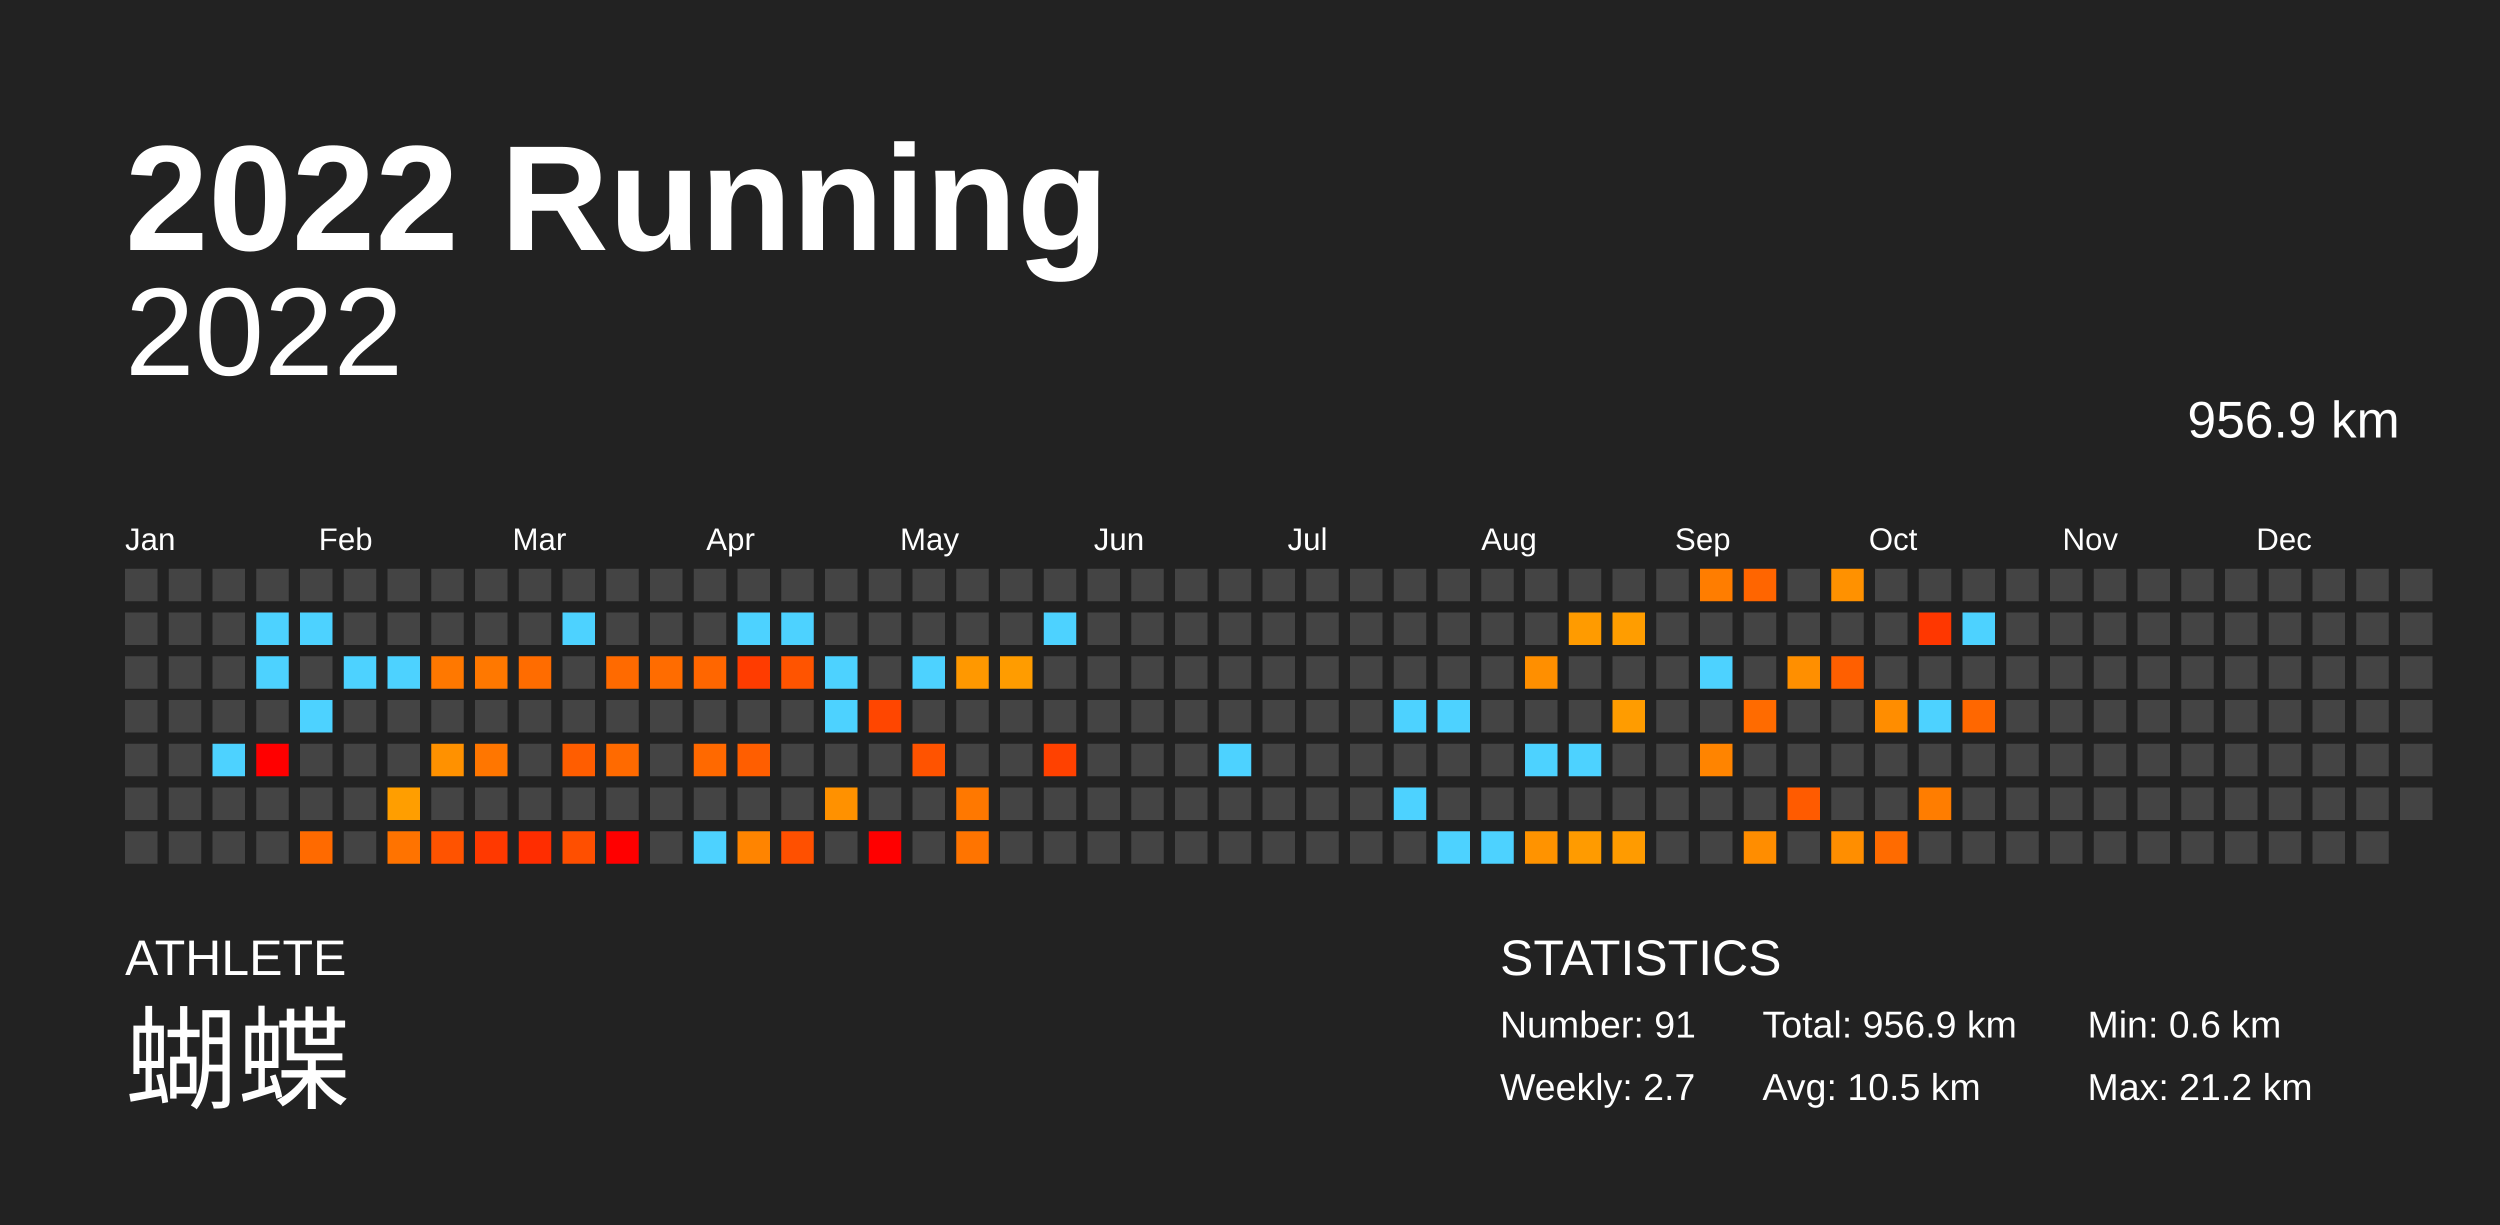
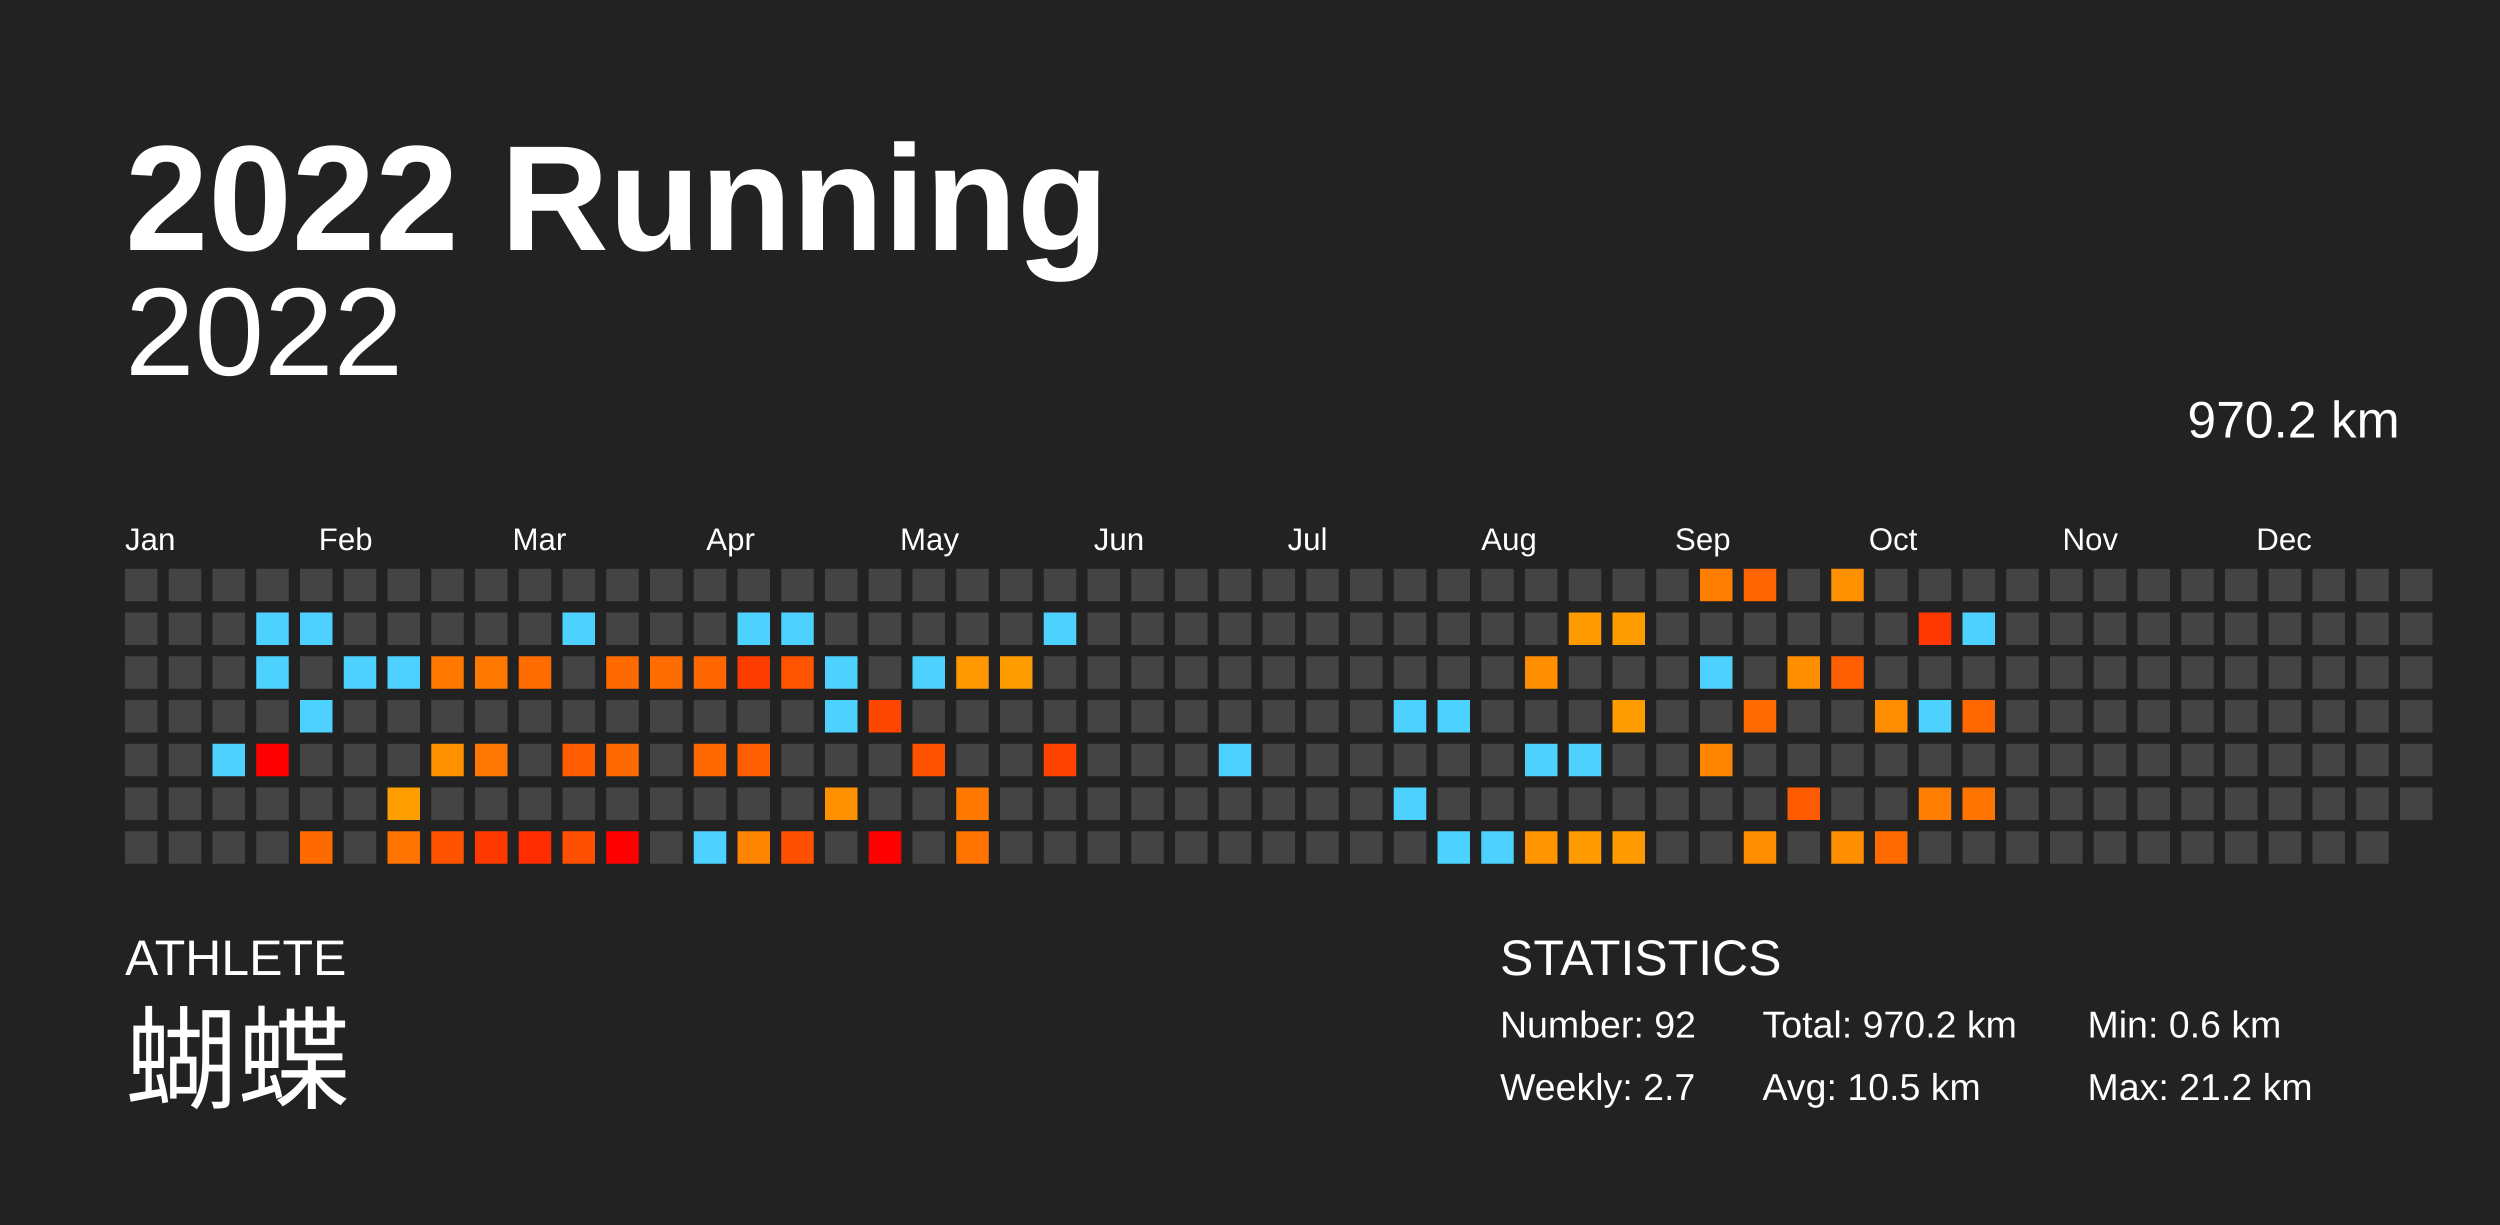
<svg xmlns="http://www.w3.org/2000/svg" baseProfile="full" height="98mm" version="1.1" viewBox="0,0,200,98" width="200mm">
  <defs />
  <rect fill="#222222" height="98" width="200" x="0" y="0" />
  <text fill="#FFFFFF" style="font-size:12px; font-family:Arial; font-weight:bold;" x="10" y="20">2022 Running</text>
  <text fill="#FFFFFF" style="font-size:4px; font-family:Arial" x="10" y="78">ATHLETE</text>
  <text fill="#FFFFFF" style="font-size:9px; font-family:Arial" x="10" y="88">蝴蝶</text>
  <text fill="#FFFFFF" style="font-size:4px; font-family:Arial" x="120" y="78">STATISTICS</text>
-   <text fill="#FFFFFF" style="font-size:3px; font-family:Arial" x="120" y="83">Number: 91</text>
+   <text fill="#FFFFFF" style="font-size:3px; font-family:Arial" x="120" y="83">Number: 92</text>
  <text fill="#FFFFFF" style="font-size:3px; font-family:Arial" x="120" y="88">Weekly: 2.7</text>
-   <text fill="#FFFFFF" style="font-size:3px; font-family:Arial" x="141" y="83">Total: 956.9 km</text>
+   <text fill="#FFFFFF" style="font-size:3px; font-family:Arial" x="141" y="83">Total: 970.2 km</text>
  <text fill="#FFFFFF" style="font-size:3px; font-family:Arial" x="141" y="88">Avg: 10.5 km</text>
  <text fill="#FFFFFF" style="font-size:3px; font-family:Arial" x="167" y="83">Min: 0.6 km</text>
  <text fill="#FFFFFF" style="font-size:3px; font-family:Arial" x="167" y="88">Max: 21.2 km</text>
  <text alignment-baseline="hanging" fill="#FFFFFF" style="font-size:10.0px; font-family:Arial;" x="10" y="30">2022</text>
-   <text alignment-baseline="hanging" fill="#FFFFFF" style="font-size:4.125px; font-family:Arial;" x="175" y="35">956.9 km</text>
+   <text alignment-baseline="hanging" fill="#FFFFFF" style="font-size:4.125px; font-family:Arial;" x="175" y="35">970.2 km</text>
  <text fill="#FFFFFF" style="font-size:2.5px; font-family:Arial" x="10.0" y="44">Jan</text>
  <text fill="#FFFFFF" style="font-size:2.5px; font-family:Arial" x="25.5" y="44">Feb</text>
  <text fill="#FFFFFF" style="font-size:2.5px; font-family:Arial" x="41.0" y="44">Mar</text>
  <text fill="#FFFFFF" style="font-size:2.5px; font-family:Arial" x="56.5" y="44">Apr</text>
  <text fill="#FFFFFF" style="font-size:2.5px; font-family:Arial" x="72.0" y="44">May</text>
  <text fill="#FFFFFF" style="font-size:2.5px; font-family:Arial" x="87.5" y="44">Jun</text>
  <text fill="#FFFFFF" style="font-size:2.5px; font-family:Arial" x="103.0" y="44">Jul</text>
  <text fill="#FFFFFF" style="font-size:2.5px; font-family:Arial" x="118.5" y="44">Aug</text>
  <text fill="#FFFFFF" style="font-size:2.5px; font-family:Arial" x="134.0" y="44">Sep</text>
  <text fill="#FFFFFF" style="font-size:2.5px; font-family:Arial" x="149.5" y="44">Oct</text>
  <text fill="#FFFFFF" style="font-size:2.5px; font-family:Arial" x="165.0" y="44">Nov</text>
  <text fill="#FFFFFF" style="font-size:2.5px; font-family:Arial" x="180.5" y="44">Dec</text>
  <rect fill="#444444" height="2.6" width="2.6" x="10.0" y="45.5" />
  <rect fill="#444444" height="2.6" width="2.6" x="10.0" y="49.0" />
  <rect fill="#444444" height="2.6" width="2.6" x="10.0" y="52.5" />
  <rect fill="#444444" height="2.6" width="2.6" x="10.0" y="56.0" />
  <rect fill="#444444" height="2.6" width="2.6" x="10.0" y="59.5" />
  <rect fill="#444444" height="2.6" width="2.6" x="10.0" y="63.0" />
  <rect fill="#444444" height="2.6" width="2.6" x="10.0" y="66.5" />
  <rect fill="#444444" height="2.6" width="2.6" x="13.5" y="45.5" />
  <rect fill="#444444" height="2.6" width="2.6" x="13.5" y="49.0" />
  <rect fill="#444444" height="2.6" width="2.6" x="13.5" y="52.5" />
  <rect fill="#444444" height="2.6" width="2.6" x="13.5" y="56.0" />
  <rect fill="#444444" height="2.6" width="2.6" x="13.5" y="59.5" />
  <rect fill="#444444" height="2.6" width="2.6" x="13.5" y="63.0" />
  <rect fill="#444444" height="2.6" width="2.6" x="13.5" y="66.5" />
  <rect fill="#444444" height="2.6" width="2.6" x="17.0" y="45.5" />
  <rect fill="#444444" height="2.6" width="2.6" x="17.0" y="49.0" />
  <rect fill="#444444" height="2.6" width="2.6" x="17.0" y="52.5" />
  <rect fill="#444444" height="2.6" width="2.6" x="17.0" y="56.0" />
  <rect fill="#4dd2ff" height="2.6" width="2.6" x="17.0" y="59.5" />
  <rect fill="#444444" height="2.6" width="2.6" x="17.0" y="63.0" />
  <rect fill="#444444" height="2.6" width="2.6" x="17.0" y="66.5" />
  <rect fill="#444444" height="2.6" width="2.6" x="20.5" y="45.5" />
  <rect fill="#4dd2ff" height="2.6" width="2.6" x="20.5" y="49.0" />
  <rect fill="#4dd2ff" height="2.6" width="2.6" x="20.5" y="52.5" />
  <rect fill="#444444" height="2.6" width="2.6" x="20.5" y="56.0" />
  <rect fill="red" height="2.6" width="2.6" x="20.5" y="59.5" />
  <rect fill="#444444" height="2.6" width="2.6" x="20.5" y="63.0" />
  <rect fill="#444444" height="2.6" width="2.6" x="20.5" y="66.5" />
  <rect fill="#444444" height="2.6" width="2.6" x="24.0" y="45.5" />
  <rect fill="#4dd2ff" height="2.6" width="2.6" x="24.0" y="49.0" />
  <rect fill="#444444" height="2.6" width="2.6" x="24.0" y="52.5" />
  <rect fill="#4dd2ff" height="2.6" width="2.6" x="24.0" y="56.0" />
  <rect fill="#444444" height="2.6" width="2.6" x="24.0" y="59.5" />
  <rect fill="#444444" height="2.6" width="2.6" x="24.0" y="63.0" />
  <rect fill="#ff6a00" height="2.6" width="2.6" x="24.0" y="66.5" />
  <rect fill="#444444" height="2.6" width="2.6" x="27.5" y="45.5" />
  <rect fill="#444444" height="2.6" width="2.6" x="27.5" y="49.0" />
  <rect fill="#4dd2ff" height="2.6" width="2.6" x="27.5" y="52.5" />
  <rect fill="#444444" height="2.6" width="2.6" x="27.5" y="56.0" />
  <rect fill="#444444" height="2.6" width="2.6" x="27.5" y="59.5" />
  <rect fill="#444444" height="2.6" width="2.6" x="27.5" y="63.0" />
  <rect fill="#444444" height="2.6" width="2.6" x="27.5" y="66.5" />
  <rect fill="#444444" height="2.6" width="2.6" x="31.0" y="45.5" />
  <rect fill="#444444" height="2.6" width="2.6" x="31.0" y="49.0" />
  <rect fill="#4dd2ff" height="2.6" width="2.6" x="31.0" y="52.5" />
  <rect fill="#444444" height="2.6" width="2.6" x="31.0" y="56.0" />
  <rect fill="#444444" height="2.6" width="2.6" x="31.0" y="59.5" />
  <rect fill="#ff9e00" height="2.6" width="2.6" x="31.0" y="63.0" />
  <rect fill="#ff7300" height="2.6" width="2.6" x="31.0" y="66.5" />
  <rect fill="#444444" height="2.6" width="2.6" x="34.5" y="45.5" />
  <rect fill="#444444" height="2.6" width="2.6" x="34.5" y="49.0" />
  <rect fill="#ff7800" height="2.6" width="2.6" x="34.5" y="52.5" />
  <rect fill="#444444" height="2.6" width="2.6" x="34.5" y="56.0" />
  <rect fill="#ff9100" height="2.6" width="2.6" x="34.5" y="59.5" />
  <rect fill="#444444" height="2.6" width="2.6" x="34.5" y="63.0" />
  <rect fill="#ff5300" height="2.6" width="2.6" x="34.5" y="66.5" />
  <rect fill="#444444" height="2.6" width="2.6" x="38.0" y="45.5" />
  <rect fill="#444444" height="2.6" width="2.6" x="38.0" y="49.0" />
  <rect fill="#ff7800" height="2.6" width="2.6" x="38.0" y="52.5" />
  <rect fill="#444444" height="2.6" width="2.6" x="38.0" y="56.0" />
  <rect fill="#ff7600" height="2.6" width="2.6" x="38.0" y="59.5" />
  <rect fill="#444444" height="2.6" width="2.6" x="38.0" y="63.0" />
  <rect fill="#ff3900" height="2.6" width="2.6" x="38.0" y="66.5" />
  <rect fill="#444444" height="2.6" width="2.6" x="41.5" y="45.5" />
  <rect fill="#444444" height="2.6" width="2.6" x="41.5" y="49.0" />
  <rect fill="#ff6c00" height="2.6" width="2.6" x="41.5" y="52.5" />
  <rect fill="#444444" height="2.6" width="2.6" x="41.5" y="56.0" />
  <rect fill="#444444" height="2.6" width="2.6" x="41.5" y="59.5" />
  <rect fill="#444444" height="2.6" width="2.6" x="41.5" y="63.0" />
  <rect fill="#ff2d00" height="2.6" width="2.6" x="41.5" y="66.5" />
  <rect fill="#444444" height="2.6" width="2.6" x="45.0" y="45.5" />
  <rect fill="#4dd2ff" height="2.6" width="2.6" x="45.0" y="49.0" />
  <rect fill="#444444" height="2.6" width="2.6" x="45.0" y="52.5" />
  <rect fill="#444444" height="2.6" width="2.6" x="45.0" y="56.0" />
  <rect fill="#ff5d00" height="2.6" width="2.6" x="45.0" y="59.5" />
  <rect fill="#444444" height="2.6" width="2.6" x="45.0" y="63.0" />
  <rect fill="#ff4f00" height="2.6" width="2.6" x="45.0" y="66.5" />
  <rect fill="#444444" height="2.6" width="2.6" x="48.5" y="45.5" />
  <rect fill="#444444" height="2.6" width="2.6" x="48.5" y="49.0" />
  <rect fill="#ff6a00" height="2.6" width="2.6" x="48.5" y="52.5" />
  <rect fill="#444444" height="2.6" width="2.6" x="48.5" y="56.0" />
  <rect fill="#ff6a00" height="2.6" width="2.6" x="48.5" y="59.5" />
  <rect fill="#444444" height="2.6" width="2.6" x="48.5" y="63.0" />
  <rect fill="red" height="2.6" width="2.6" x="48.5" y="66.5" />
  <rect fill="#444444" height="2.6" width="2.6" x="52.0" y="45.5" />
  <rect fill="#444444" height="2.6" width="2.6" x="52.0" y="49.0" />
  <rect fill="#ff6c00" height="2.6" width="2.6" x="52.0" y="52.5" />
  <rect fill="#444444" height="2.6" width="2.6" x="52.0" y="56.0" />
  <rect fill="#444444" height="2.6" width="2.6" x="52.0" y="59.5" />
  <rect fill="#444444" height="2.6" width="2.6" x="52.0" y="63.0" />
  <rect fill="#444444" height="2.6" width="2.6" x="52.0" y="66.5" />
  <rect fill="#444444" height="2.6" width="2.6" x="55.5" y="45.5" />
  <rect fill="#444444" height="2.6" width="2.6" x="55.5" y="49.0" />
  <rect fill="#ff6600" height="2.6" width="2.6" x="55.5" y="52.5" />
  <rect fill="#444444" height="2.6" width="2.6" x="55.5" y="56.0" />
  <rect fill="#ff6900" height="2.6" width="2.6" x="55.5" y="59.5" />
  <rect fill="#444444" height="2.6" width="2.6" x="55.5" y="63.0" />
  <rect fill="#4dd2ff" height="2.6" width="2.6" x="55.5" y="66.5" />
  <rect fill="#444444" height="2.6" width="2.6" x="59.0" y="45.5" />
  <rect fill="#4dd2ff" height="2.6" width="2.6" x="59.0" y="49.0" />
  <rect fill="#ff3c00" height="2.6" width="2.6" x="59.0" y="52.5" />
  <rect fill="#444444" height="2.6" width="2.6" x="59.0" y="56.0" />
  <rect fill="#ff5e00" height="2.6" width="2.6" x="59.0" y="59.5" />
  <rect fill="#444444" height="2.6" width="2.6" x="59.0" y="63.0" />
  <rect fill="#ff8400" height="2.6" width="2.6" x="59.0" y="66.5" />
  <rect fill="#444444" height="2.6" width="2.6" x="62.5" y="45.5" />
  <rect fill="#4dd2ff" height="2.6" width="2.6" x="62.5" y="49.0" />
  <rect fill="#ff5400" height="2.6" width="2.6" x="62.5" y="52.5" />
  <rect fill="#444444" height="2.6" width="2.6" x="62.5" y="56.0" />
  <rect fill="#444444" height="2.6" width="2.6" x="62.5" y="59.5" />
  <rect fill="#444444" height="2.6" width="2.6" x="62.5" y="63.0" />
  <rect fill="#ff5000" height="2.6" width="2.6" x="62.5" y="66.5" />
  <rect fill="#444444" height="2.6" width="2.6" x="66.0" y="45.5" />
  <rect fill="#444444" height="2.6" width="2.6" x="66.0" y="49.0" />
  <rect fill="#4dd2ff" height="2.6" width="2.6" x="66.0" y="52.5" />
  <rect fill="#4dd2ff" height="2.6" width="2.6" x="66.0" y="56.0" />
  <rect fill="#444444" height="2.6" width="2.6" x="66.0" y="59.5" />
  <rect fill="#ff9100" height="2.6" width="2.6" x="66.0" y="63.0" />
  <rect fill="#444444" height="2.6" width="2.6" x="66.0" y="66.5" />
  <rect fill="#444444" height="2.6" width="2.6" x="69.5" y="45.5" />
  <rect fill="#444444" height="2.6" width="2.6" x="69.5" y="49.0" />
  <rect fill="#444444" height="2.6" width="2.6" x="69.5" y="52.5" />
  <rect fill="#ff4600" height="2.6" width="2.6" x="69.5" y="56.0" />
  <rect fill="#444444" height="2.6" width="2.6" x="69.5" y="59.5" />
  <rect fill="#444444" height="2.6" width="2.6" x="69.5" y="63.0" />
  <rect fill="red" height="2.6" width="2.6" x="69.5" y="66.5" />
  <rect fill="#444444" height="2.6" width="2.6" x="73.0" y="45.5" />
  <rect fill="#444444" height="2.6" width="2.6" x="73.0" y="49.0" />
  <rect fill="#4dd2ff" height="2.6" width="2.6" x="73.0" y="52.5" />
  <rect fill="#444444" height="2.6" width="2.6" x="73.0" y="56.0" />
  <rect fill="#ff5300" height="2.6" width="2.6" x="73.0" y="59.5" />
  <rect fill="#444444" height="2.6" width="2.6" x="73.0" y="63.0" />
  <rect fill="#444444" height="2.6" width="2.6" x="73.0" y="66.5" />
  <rect fill="#444444" height="2.6" width="2.6" x="76.5" y="45.5" />
  <rect fill="#444444" height="2.6" width="2.6" x="76.5" y="49.0" />
  <rect fill="#ff9800" height="2.6" width="2.6" x="76.5" y="52.5" />
  <rect fill="#444444" height="2.6" width="2.6" x="76.5" y="56.0" />
  <rect fill="#444444" height="2.6" width="2.6" x="76.5" y="59.5" />
  <rect fill="#ff7800" height="2.6" width="2.6" x="76.5" y="63.0" />
  <rect fill="#ff7400" height="2.6" width="2.6" x="76.5" y="66.5" />
  <rect fill="#444444" height="2.6" width="2.6" x="80.0" y="45.5" />
  <rect fill="#444444" height="2.6" width="2.6" x="80.0" y="49.0" />
  <rect fill="#ff9c00" height="2.6" width="2.6" x="80.0" y="52.5" />
  <rect fill="#444444" height="2.6" width="2.6" x="80.0" y="56.0" />
  <rect fill="#444444" height="2.6" width="2.6" x="80.0" y="59.5" />
  <rect fill="#444444" height="2.6" width="2.6" x="80.0" y="63.0" />
  <rect fill="#444444" height="2.6" width="2.6" x="80.0" y="66.5" />
  <rect fill="#444444" height="2.6" width="2.6" x="83.5" y="45.5" />
  <rect fill="#4dd2ff" height="2.6" width="2.6" x="83.5" y="49.0" />
  <rect fill="#444444" height="2.6" width="2.6" x="83.5" y="52.5" />
  <rect fill="#444444" height="2.6" width="2.6" x="83.5" y="56.0" />
  <rect fill="#ff4100" height="2.6" width="2.6" x="83.5" y="59.5" />
  <rect fill="#444444" height="2.6" width="2.6" x="83.5" y="63.0" />
  <rect fill="#444444" height="2.6" width="2.6" x="83.5" y="66.5" />
  <rect fill="#444444" height="2.6" width="2.6" x="87.0" y="45.5" />
  <rect fill="#444444" height="2.6" width="2.6" x="87.0" y="49.0" />
  <rect fill="#444444" height="2.6" width="2.6" x="87.0" y="52.5" />
  <rect fill="#444444" height="2.6" width="2.6" x="87.0" y="56.0" />
  <rect fill="#444444" height="2.6" width="2.6" x="87.0" y="59.5" />
  <rect fill="#444444" height="2.6" width="2.6" x="87.0" y="63.0" />
  <rect fill="#444444" height="2.6" width="2.6" x="87.0" y="66.5" />
  <rect fill="#444444" height="2.6" width="2.6" x="90.5" y="45.5" />
  <rect fill="#444444" height="2.6" width="2.6" x="90.5" y="49.0" />
  <rect fill="#444444" height="2.6" width="2.6" x="90.5" y="52.5" />
  <rect fill="#444444" height="2.6" width="2.6" x="90.5" y="56.0" />
  <rect fill="#444444" height="2.6" width="2.6" x="90.5" y="59.5" />
  <rect fill="#444444" height="2.6" width="2.6" x="90.5" y="63.0" />
  <rect fill="#444444" height="2.6" width="2.6" x="90.5" y="66.5" />
  <rect fill="#444444" height="2.6" width="2.6" x="94.0" y="45.5" />
  <rect fill="#444444" height="2.6" width="2.6" x="94.0" y="49.0" />
  <rect fill="#444444" height="2.6" width="2.6" x="94.0" y="52.5" />
  <rect fill="#444444" height="2.6" width="2.6" x="94.0" y="56.0" />
  <rect fill="#444444" height="2.6" width="2.6" x="94.0" y="59.5" />
  <rect fill="#444444" height="2.6" width="2.6" x="94.0" y="63.0" />
  <rect fill="#444444" height="2.6" width="2.6" x="94.0" y="66.5" />
  <rect fill="#444444" height="2.6" width="2.6" x="97.5" y="45.5" />
  <rect fill="#444444" height="2.6" width="2.6" x="97.5" y="49.0" />
  <rect fill="#444444" height="2.6" width="2.6" x="97.5" y="52.5" />
  <rect fill="#444444" height="2.6" width="2.6" x="97.5" y="56.0" />
  <rect fill="#4dd2ff" height="2.6" width="2.6" x="97.5" y="59.5" />
  <rect fill="#444444" height="2.6" width="2.6" x="97.5" y="63.0" />
  <rect fill="#444444" height="2.6" width="2.6" x="97.5" y="66.5" />
  <rect fill="#444444" height="2.6" width="2.6" x="101.0" y="45.5" />
  <rect fill="#444444" height="2.6" width="2.6" x="101.0" y="49.0" />
  <rect fill="#444444" height="2.6" width="2.6" x="101.0" y="52.5" />
  <rect fill="#444444" height="2.6" width="2.6" x="101.0" y="56.0" />
  <rect fill="#444444" height="2.6" width="2.6" x="101.0" y="59.5" />
  <rect fill="#444444" height="2.6" width="2.6" x="101.0" y="63.0" />
  <rect fill="#444444" height="2.6" width="2.6" x="101.0" y="66.5" />
  <rect fill="#444444" height="2.6" width="2.6" x="104.5" y="45.5" />
  <rect fill="#444444" height="2.6" width="2.6" x="104.5" y="49.0" />
  <rect fill="#444444" height="2.6" width="2.6" x="104.5" y="52.5" />
  <rect fill="#444444" height="2.6" width="2.6" x="104.5" y="56.0" />
  <rect fill="#444444" height="2.6" width="2.6" x="104.5" y="59.5" />
  <rect fill="#444444" height="2.6" width="2.6" x="104.5" y="63.0" />
  <rect fill="#444444" height="2.6" width="2.6" x="104.5" y="66.5" />
  <rect fill="#444444" height="2.6" width="2.6" x="108.0" y="45.5" />
  <rect fill="#444444" height="2.6" width="2.6" x="108.0" y="49.0" />
  <rect fill="#444444" height="2.6" width="2.6" x="108.0" y="52.5" />
  <rect fill="#444444" height="2.6" width="2.6" x="108.0" y="56.0" />
  <rect fill="#444444" height="2.6" width="2.6" x="108.0" y="59.5" />
  <rect fill="#444444" height="2.6" width="2.6" x="108.0" y="63.0" />
  <rect fill="#444444" height="2.6" width="2.6" x="108.0" y="66.5" />
  <rect fill="#444444" height="2.6" width="2.6" x="111.5" y="45.5" />
  <rect fill="#444444" height="2.6" width="2.6" x="111.5" y="49.0" />
  <rect fill="#444444" height="2.6" width="2.6" x="111.5" y="52.5" />
  <rect fill="#4dd2ff" height="2.6" width="2.6" x="111.5" y="56.0" />
  <rect fill="#444444" height="2.6" width="2.6" x="111.5" y="59.5" />
  <rect fill="#4dd2ff" height="2.6" width="2.6" x="111.5" y="63.0" />
  <rect fill="#444444" height="2.6" width="2.6" x="111.5" y="66.5" />
  <rect fill="#444444" height="2.6" width="2.6" x="115.0" y="45.5" />
  <rect fill="#444444" height="2.6" width="2.6" x="115.0" y="49.0" />
  <rect fill="#444444" height="2.6" width="2.6" x="115.0" y="52.5" />
  <rect fill="#4dd2ff" height="2.6" width="2.6" x="115.0" y="56.0" />
  <rect fill="#444444" height="2.6" width="2.6" x="115.0" y="59.5" />
  <rect fill="#444444" height="2.6" width="2.6" x="115.0" y="63.0" />
  <rect fill="#4dd2ff" height="2.6" width="2.6" x="115.0" y="66.5" />
  <rect fill="#444444" height="2.6" width="2.6" x="118.5" y="45.5" />
  <rect fill="#444444" height="2.6" width="2.6" x="118.5" y="49.0" />
  <rect fill="#444444" height="2.6" width="2.6" x="118.5" y="52.5" />
  <rect fill="#444444" height="2.6" width="2.6" x="118.5" y="56.0" />
  <rect fill="#444444" height="2.6" width="2.6" x="118.5" y="59.5" />
  <rect fill="#444444" height="2.6" width="2.6" x="118.5" y="63.0" />
  <rect fill="#4dd2ff" height="2.6" width="2.6" x="118.5" y="66.5" />
  <rect fill="#444444" height="2.6" width="2.6" x="122.0" y="45.5" />
  <rect fill="#444444" height="2.6" width="2.6" x="122.0" y="49.0" />
  <rect fill="#ff8f00" height="2.6" width="2.6" x="122.0" y="52.5" />
  <rect fill="#444444" height="2.6" width="2.6" x="122.0" y="56.0" />
  <rect fill="#4dd2ff" height="2.6" width="2.6" x="122.0" y="59.5" />
  <rect fill="#444444" height="2.6" width="2.6" x="122.0" y="63.0" />
  <rect fill="#ff9300" height="2.6" width="2.6" x="122.0" y="66.5" />
  <rect fill="#444444" height="2.6" width="2.6" x="125.5" y="45.5" />
  <rect fill="#ff9b00" height="2.6" width="2.6" x="125.5" y="49.0" />
  <rect fill="#444444" height="2.6" width="2.6" x="125.5" y="52.5" />
  <rect fill="#444444" height="2.6" width="2.6" x="125.5" y="56.0" />
  <rect fill="#4dd2ff" height="2.6" width="2.6" x="125.5" y="59.5" />
  <rect fill="#444444" height="2.6" width="2.6" x="125.5" y="63.0" />
  <rect fill="#ff9b00" height="2.6" width="2.6" x="125.5" y="66.5" />
  <rect fill="#444444" height="2.6" width="2.6" x="129.0" y="45.5" />
  <rect fill="#ff9d00" height="2.6" width="2.6" x="129.0" y="49.0" />
  <rect fill="#444444" height="2.6" width="2.6" x="129.0" y="52.5" />
  <rect fill="#ff9c00" height="2.6" width="2.6" x="129.0" y="56.0" />
  <rect fill="#444444" height="2.6" width="2.6" x="129.0" y="59.5" />
  <rect fill="#444444" height="2.6" width="2.6" x="129.0" y="63.0" />
  <rect fill="#ff9b00" height="2.6" width="2.6" x="129.0" y="66.5" />
  <rect fill="#444444" height="2.6" width="2.6" x="132.5" y="45.5" />
  <rect fill="#444444" height="2.6" width="2.6" x="132.5" y="49.0" />
  <rect fill="#444444" height="2.6" width="2.6" x="132.5" y="52.5" />
  <rect fill="#444444" height="2.6" width="2.6" x="132.5" y="56.0" />
  <rect fill="#444444" height="2.6" width="2.6" x="132.5" y="59.5" />
  <rect fill="#444444" height="2.6" width="2.6" x="132.5" y="63.0" />
  <rect fill="#444444" height="2.6" width="2.6" x="132.5" y="66.5" />
  <rect fill="#ff7d00" height="2.6" width="2.6" x="136.0" y="45.5" />
  <rect fill="#444444" height="2.6" width="2.6" x="136.0" y="49.0" />
  <rect fill="#4dd2ff" height="2.6" width="2.6" x="136.0" y="52.5" />
  <rect fill="#444444" height="2.6" width="2.6" x="136.0" y="56.0" />
  <rect fill="#ff8400" height="2.6" width="2.6" x="136.0" y="59.5" />
  <rect fill="#444444" height="2.6" width="2.6" x="136.0" y="63.0" />
  <rect fill="#444444" height="2.6" width="2.6" x="136.0" y="66.5" />
  <rect fill="#ff6500" height="2.6" width="2.6" x="139.5" y="45.5" />
  <rect fill="#444444" height="2.6" width="2.6" x="139.5" y="49.0" />
  <rect fill="#444444" height="2.6" width="2.6" x="139.5" y="52.5" />
  <rect fill="#ff6b00" height="2.6" width="2.6" x="139.5" y="56.0" />
  <rect fill="#444444" height="2.6" width="2.6" x="139.5" y="59.5" />
  <rect fill="#444444" height="2.6" width="2.6" x="139.5" y="63.0" />
  <rect fill="#ff8d00" height="2.6" width="2.6" x="139.5" y="66.5" />
  <rect fill="#444444" height="2.6" width="2.6" x="143.0" y="45.5" />
  <rect fill="#444444" height="2.6" width="2.6" x="143.0" y="49.0" />
  <rect fill="#ff8f00" height="2.6" width="2.6" x="143.0" y="52.5" />
  <rect fill="#444444" height="2.6" width="2.6" x="143.0" y="56.0" />
  <rect fill="#444444" height="2.6" width="2.6" x="143.0" y="59.5" />
  <rect fill="#ff5b00" height="2.6" width="2.6" x="143.0" y="63.0" />
  <rect fill="#444444" height="2.6" width="2.6" x="143.0" y="66.5" />
  <rect fill="#ff9100" height="2.6" width="2.6" x="146.5" y="45.5" />
  <rect fill="#444444" height="2.6" width="2.6" x="146.5" y="49.0" />
  <rect fill="#ff5f00" height="2.6" width="2.6" x="146.5" y="52.5" />
  <rect fill="#444444" height="2.6" width="2.6" x="146.5" y="56.0" />
  <rect fill="#444444" height="2.6" width="2.6" x="146.5" y="59.5" />
  <rect fill="#444444" height="2.6" width="2.6" x="146.5" y="63.0" />
  <rect fill="#ff8e00" height="2.6" width="2.6" x="146.5" y="66.5" />
  <rect fill="#444444" height="2.6" width="2.6" x="150.0" y="45.5" />
  <rect fill="#444444" height="2.6" width="2.6" x="150.0" y="49.0" />
  <rect fill="#444444" height="2.6" width="2.6" x="150.0" y="52.5" />
  <rect fill="#ff8d00" height="2.6" width="2.6" x="150.0" y="56.0" />
  <rect fill="#444444" height="2.6" width="2.6" x="150.0" y="59.5" />
  <rect fill="#444444" height="2.6" width="2.6" x="150.0" y="63.0" />
  <rect fill="#ff6b00" height="2.6" width="2.6" x="150.0" y="66.5" />
  <rect fill="#444444" height="2.6" width="2.6" x="153.5" y="45.5" />
  <rect fill="#ff3700" height="2.6" width="2.6" x="153.5" y="49.0" />
  <rect fill="#444444" height="2.6" width="2.6" x="153.5" y="52.5" />
  <rect fill="#4dd2ff" height="2.6" width="2.6" x="153.5" y="56.0" />
  <rect fill="#444444" height="2.6" width="2.6" x="153.5" y="59.5" />
  <rect fill="#ff7d00" height="2.6" width="2.6" x="153.5" y="63.0" />
  <rect fill="#444444" height="2.6" width="2.6" x="153.5" y="66.5" />
  <rect fill="#444444" height="2.6" width="2.6" x="157.0" y="45.5" />
  <rect fill="#4dd2ff" height="2.6" width="2.6" x="157.0" y="49.0" />
  <rect fill="#444444" height="2.6" width="2.6" x="157.0" y="52.5" />
  <rect fill="#ff6700" height="2.6" width="2.6" x="157.0" y="56.0" />
  <rect fill="#444444" height="2.6" width="2.6" x="157.0" y="59.5" />
-   <rect fill="#444444" height="2.6" width="2.6" x="157.0" y="63.0" />
+   <rect fill="#ff7500" height="2.6" width="2.6" x="157.0" y="63.0" />
  <rect fill="#444444" height="2.6" width="2.6" x="157.0" y="66.5" />
  <rect fill="#444444" height="2.6" width="2.6" x="160.5" y="45.5" />
  <rect fill="#444444" height="2.6" width="2.6" x="160.5" y="49.0" />
  <rect fill="#444444" height="2.6" width="2.6" x="160.5" y="52.5" />
  <rect fill="#444444" height="2.6" width="2.6" x="160.5" y="56.0" />
  <rect fill="#444444" height="2.6" width="2.6" x="160.5" y="59.5" />
  <rect fill="#444444" height="2.6" width="2.6" x="160.5" y="63.0" />
  <rect fill="#444444" height="2.6" width="2.6" x="160.5" y="66.5" />
  <rect fill="#444444" height="2.6" width="2.6" x="164.0" y="45.5" />
  <rect fill="#444444" height="2.6" width="2.6" x="164.0" y="49.0" />
  <rect fill="#444444" height="2.6" width="2.6" x="164.0" y="52.5" />
  <rect fill="#444444" height="2.6" width="2.6" x="164.0" y="56.0" />
  <rect fill="#444444" height="2.6" width="2.6" x="164.0" y="59.5" />
  <rect fill="#444444" height="2.6" width="2.6" x="164.0" y="63.0" />
  <rect fill="#444444" height="2.6" width="2.6" x="164.0" y="66.5" />
  <rect fill="#444444" height="2.6" width="2.6" x="167.5" y="45.5" />
  <rect fill="#444444" height="2.6" width="2.6" x="167.5" y="49.0" />
  <rect fill="#444444" height="2.6" width="2.6" x="167.5" y="52.5" />
  <rect fill="#444444" height="2.6" width="2.6" x="167.5" y="56.0" />
  <rect fill="#444444" height="2.6" width="2.6" x="167.5" y="59.5" />
  <rect fill="#444444" height="2.6" width="2.6" x="167.5" y="63.0" />
  <rect fill="#444444" height="2.6" width="2.6" x="167.5" y="66.5" />
  <rect fill="#444444" height="2.6" width="2.6" x="171.0" y="45.5" />
  <rect fill="#444444" height="2.6" width="2.6" x="171.0" y="49.0" />
  <rect fill="#444444" height="2.6" width="2.6" x="171.0" y="52.5" />
  <rect fill="#444444" height="2.6" width="2.6" x="171.0" y="56.0" />
  <rect fill="#444444" height="2.6" width="2.6" x="171.0" y="59.5" />
  <rect fill="#444444" height="2.6" width="2.6" x="171.0" y="63.0" />
  <rect fill="#444444" height="2.6" width="2.6" x="171.0" y="66.5" />
  <rect fill="#444444" height="2.6" width="2.6" x="174.5" y="45.5" />
  <rect fill="#444444" height="2.6" width="2.6" x="174.5" y="49.0" />
  <rect fill="#444444" height="2.6" width="2.6" x="174.5" y="52.5" />
  <rect fill="#444444" height="2.6" width="2.6" x="174.5" y="56.0" />
  <rect fill="#444444" height="2.6" width="2.6" x="174.5" y="59.5" />
  <rect fill="#444444" height="2.6" width="2.6" x="174.5" y="63.0" />
  <rect fill="#444444" height="2.6" width="2.6" x="174.5" y="66.5" />
  <rect fill="#444444" height="2.6" width="2.6" x="178.0" y="45.5" />
  <rect fill="#444444" height="2.6" width="2.6" x="178.0" y="49.0" />
  <rect fill="#444444" height="2.6" width="2.6" x="178.0" y="52.5" />
  <rect fill="#444444" height="2.6" width="2.6" x="178.0" y="56.0" />
  <rect fill="#444444" height="2.6" width="2.6" x="178.0" y="59.5" />
  <rect fill="#444444" height="2.6" width="2.6" x="178.0" y="63.0" />
  <rect fill="#444444" height="2.6" width="2.6" x="178.0" y="66.5" />
  <rect fill="#444444" height="2.6" width="2.6" x="181.5" y="45.5" />
  <rect fill="#444444" height="2.6" width="2.6" x="181.5" y="49.0" />
  <rect fill="#444444" height="2.6" width="2.6" x="181.5" y="52.5" />
  <rect fill="#444444" height="2.6" width="2.6" x="181.5" y="56.0" />
  <rect fill="#444444" height="2.6" width="2.6" x="181.5" y="59.5" />
  <rect fill="#444444" height="2.6" width="2.6" x="181.5" y="63.0" />
  <rect fill="#444444" height="2.6" width="2.6" x="181.5" y="66.5" />
  <rect fill="#444444" height="2.6" width="2.6" x="185.0" y="45.5" />
  <rect fill="#444444" height="2.6" width="2.6" x="185.0" y="49.0" />
  <rect fill="#444444" height="2.6" width="2.6" x="185.0" y="52.5" />
  <rect fill="#444444" height="2.6" width="2.6" x="185.0" y="56.0" />
  <rect fill="#444444" height="2.6" width="2.6" x="185.0" y="59.5" />
  <rect fill="#444444" height="2.6" width="2.6" x="185.0" y="63.0" />
  <rect fill="#444444" height="2.6" width="2.6" x="185.0" y="66.5" />
  <rect fill="#444444" height="2.6" width="2.6" x="188.5" y="45.5" />
  <rect fill="#444444" height="2.6" width="2.6" x="188.5" y="49.0" />
  <rect fill="#444444" height="2.6" width="2.6" x="188.5" y="52.5" />
  <rect fill="#444444" height="2.6" width="2.6" x="188.5" y="56.0" />
  <rect fill="#444444" height="2.6" width="2.6" x="188.5" y="59.5" />
  <rect fill="#444444" height="2.6" width="2.6" x="188.5" y="63.0" />
  <rect fill="#444444" height="2.6" width="2.6" x="188.5" y="66.5" />
  <rect fill="#444444" height="2.6" width="2.6" x="192.0" y="45.5" />
  <rect fill="#444444" height="2.6" width="2.6" x="192.0" y="49.0" />
  <rect fill="#444444" height="2.6" width="2.6" x="192.0" y="52.5" />
  <rect fill="#444444" height="2.6" width="2.6" x="192.0" y="56.0" />
  <rect fill="#444444" height="2.6" width="2.6" x="192.0" y="59.5" />
  <rect fill="#444444" height="2.6" width="2.6" x="192.0" y="63.0" />
</svg>
